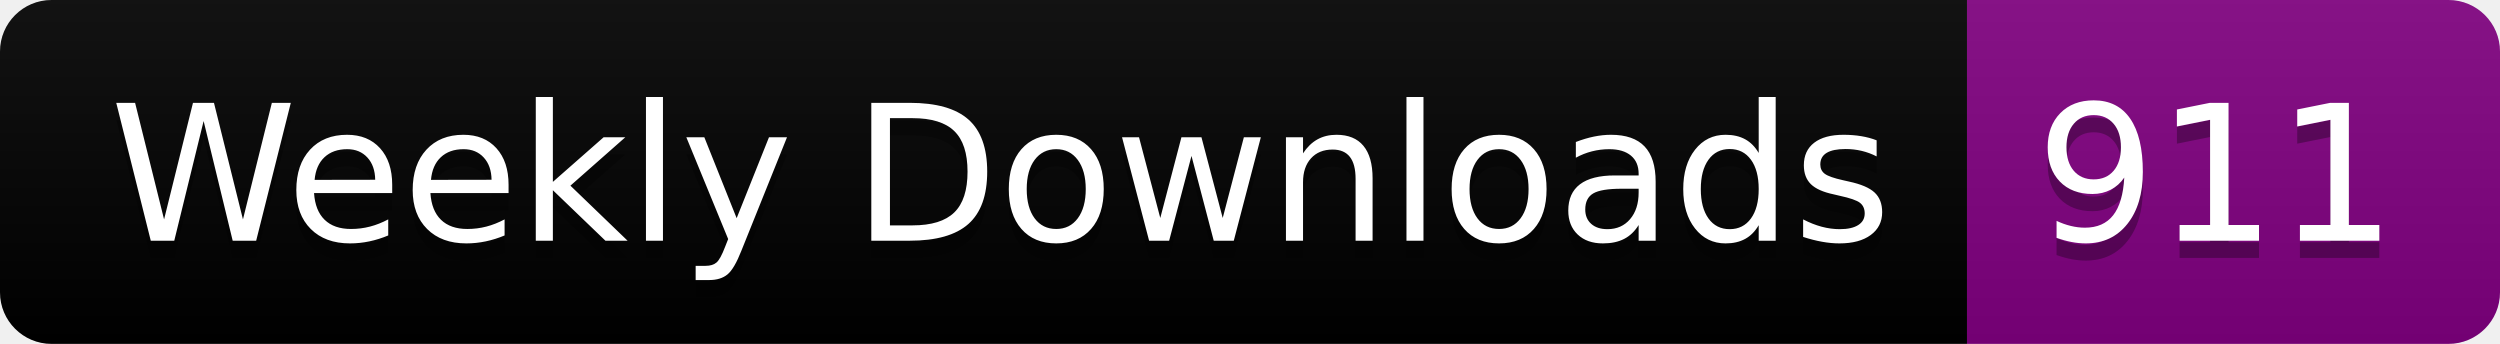
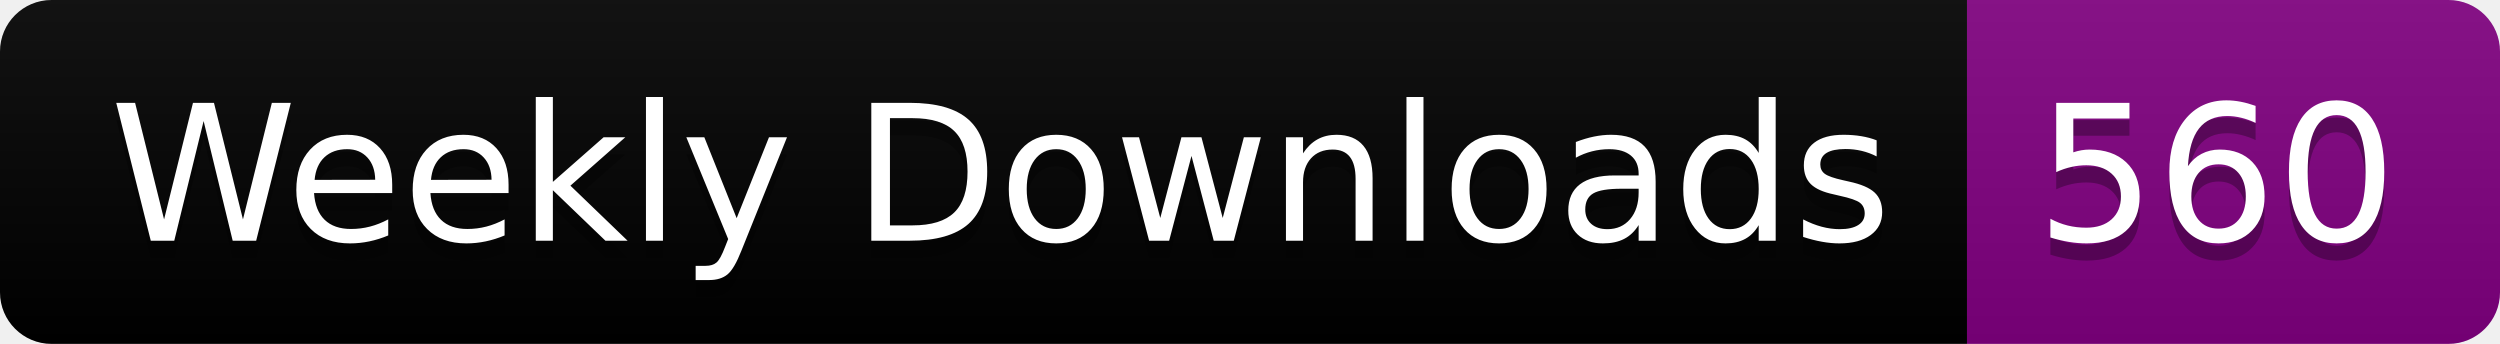
<svg xmlns="http://www.w3.org/2000/svg" width="145.4" height="20">
  <linearGradient id="smooth" x2="0" y2="100%">
    <stop offset="0" stop-color="#bbb" stop-opacity=".1" />
    <stop offset="1" stop-opacity=".1" />
  </linearGradient>
  <clipPath id="round">
    <rect width="145.4" height="20" rx="3" fill="#fff" />
  </clipPath>
  <g clip-path="url(#round)">
    <rect width="114.4" height="20" fill="black" />
    <rect x="114.4" width="31.0" height="20" fill="purple" />
    <rect width="145.4" height="20" fill="url(#smooth)" />
  </g>
  <g fill="#fff" text-anchor="middle" font-family="DejaVu Sans,Verdana,Geneva,sans-serif" font-size="110">
    <text x="582.0" y="150" fill="#010101" fill-opacity=".3" transform="scale(0.1)" textLength="1044.0" lengthAdjust="spacing">Weekly Downloads</text>
    <text x="582.0" y="140" transform="scale(0.1)" textLength="1044.0" lengthAdjust="spacing">Weekly Downloads</text>
-     <text x="1289.0" y="150" fill="#010101" fill-opacity=".3" transform="scale(0.1)" textLength="210.0" lengthAdjust="spacing">911</text>
-     <text x="1289.0" y="140" transform="scale(0.1)" textLength="210.0" lengthAdjust="spacing">911</text>
+     <text x="1289.0" y="150" fill="#010101" fill-opacity=".3" transform="scale(0.1)" textLength="210.0" lengthAdjust="spacing">560</text>
+     <text x="1289.0" y="140" transform="scale(0.1)" textLength="210.0" lengthAdjust="spacing">560</text>
  </g>
</svg>
